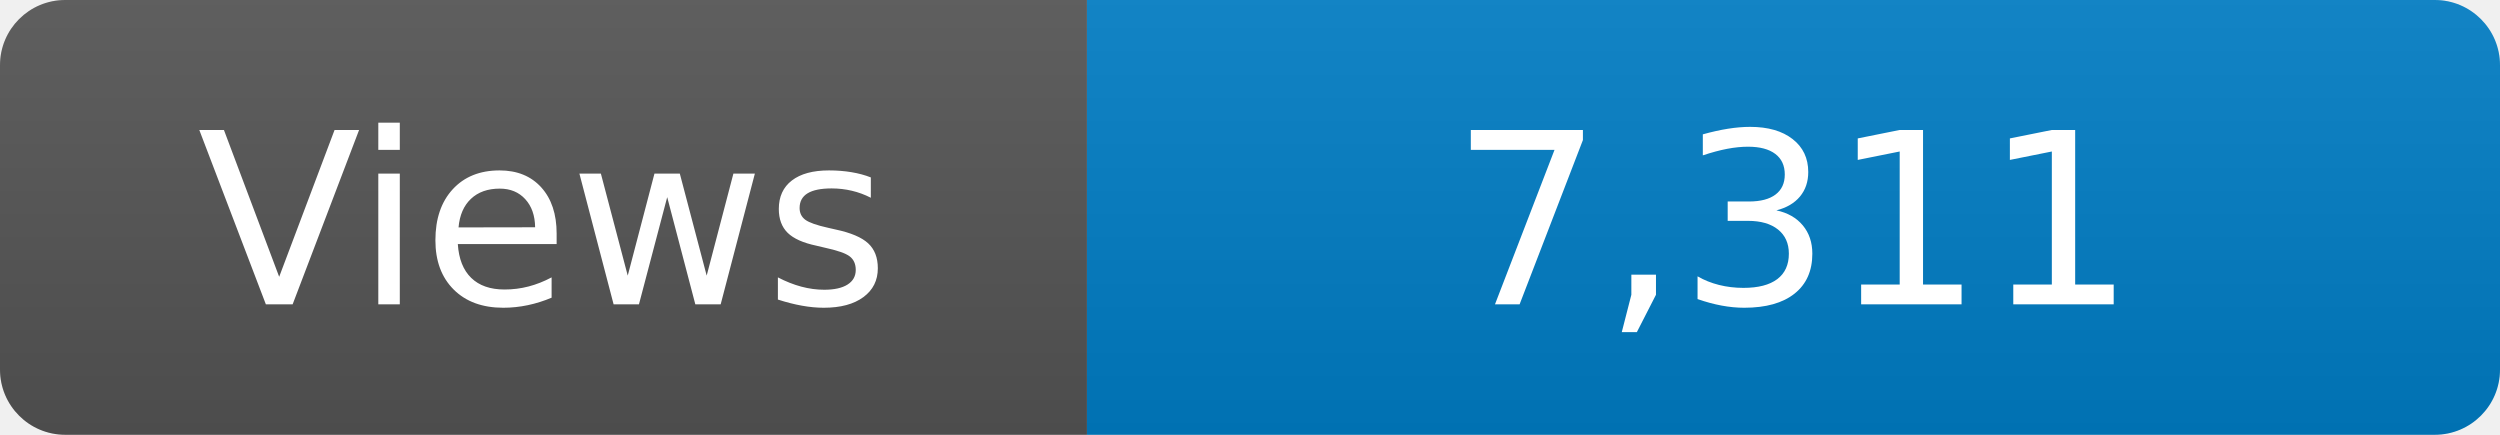
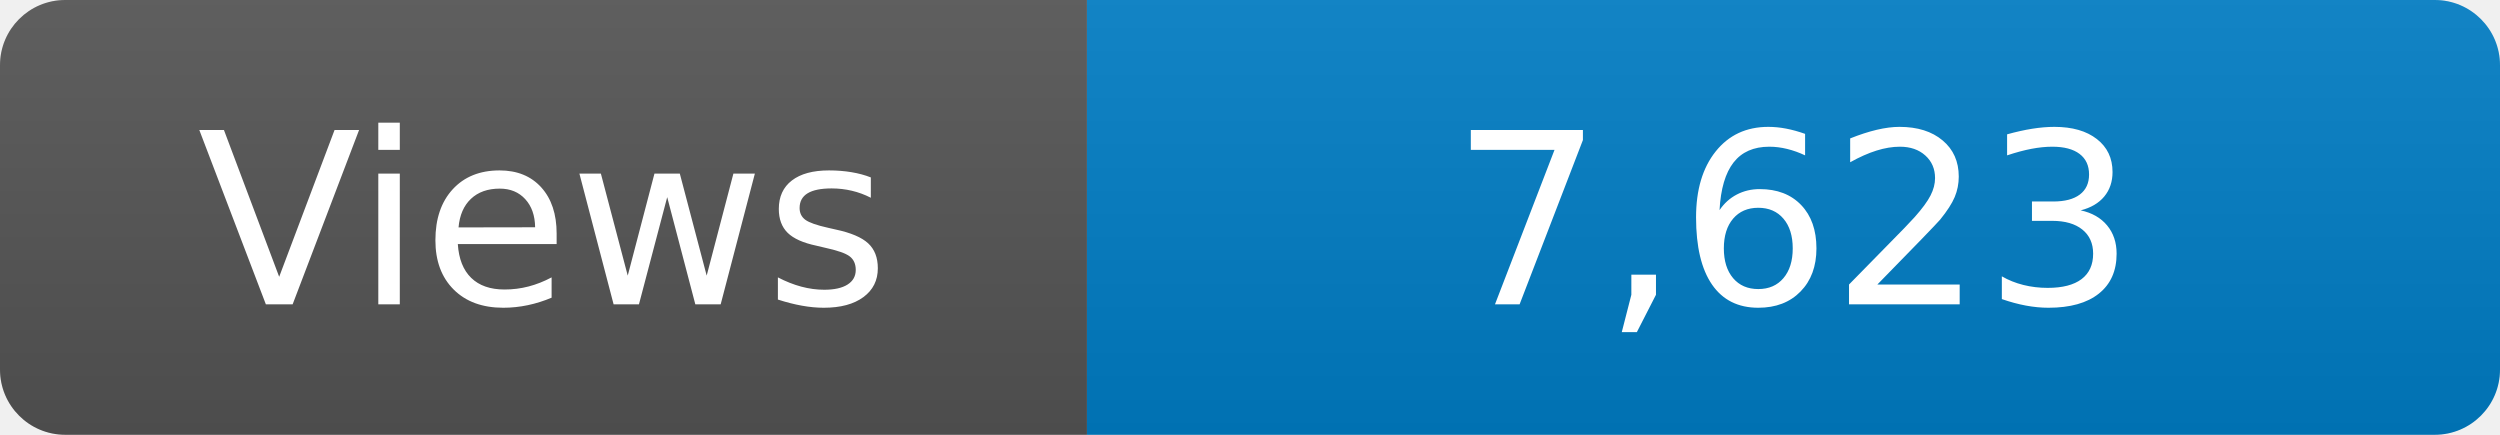
<svg xmlns="http://www.w3.org/2000/svg" width="115" height="20" role="img" aria-label="Maintained?: yes">
  <linearGradient id="s" x2="0" y2="100%">
    <stop offset="0" stop-color="#bbb" stop-opacity=".1" />
    <stop offset="1" stop-opacity=".1" />
  </linearGradient>
  <clipPath id="r">
    <rect width="115" height="20" rx="3" fill="#fff" />
  </clipPath>
  <g clip-path="url(#r)">
    <rect width="50" height="20" fill="#555" />
    <rect x="50" width="160" height="20" fill="#007ec6" />
    <rect width="115" height="20" fill="url(#s)" />
  </g>
  <g fill="#fff" text-anchor="middle" font-family="Verdana,Geneva,DejaVu Sans,sans-serif" font-size="110">
    <text x="250" y="140" transform="scale(.1)" fill="#fff">Views</text>
-     <text x="825" y="140" transform="scale(.1)" fill="#fff">7,311</text>
+     <text x="825" y="140" transform="scale(.1)" fill="#fff">7,623</text>
  </g>
</svg>
